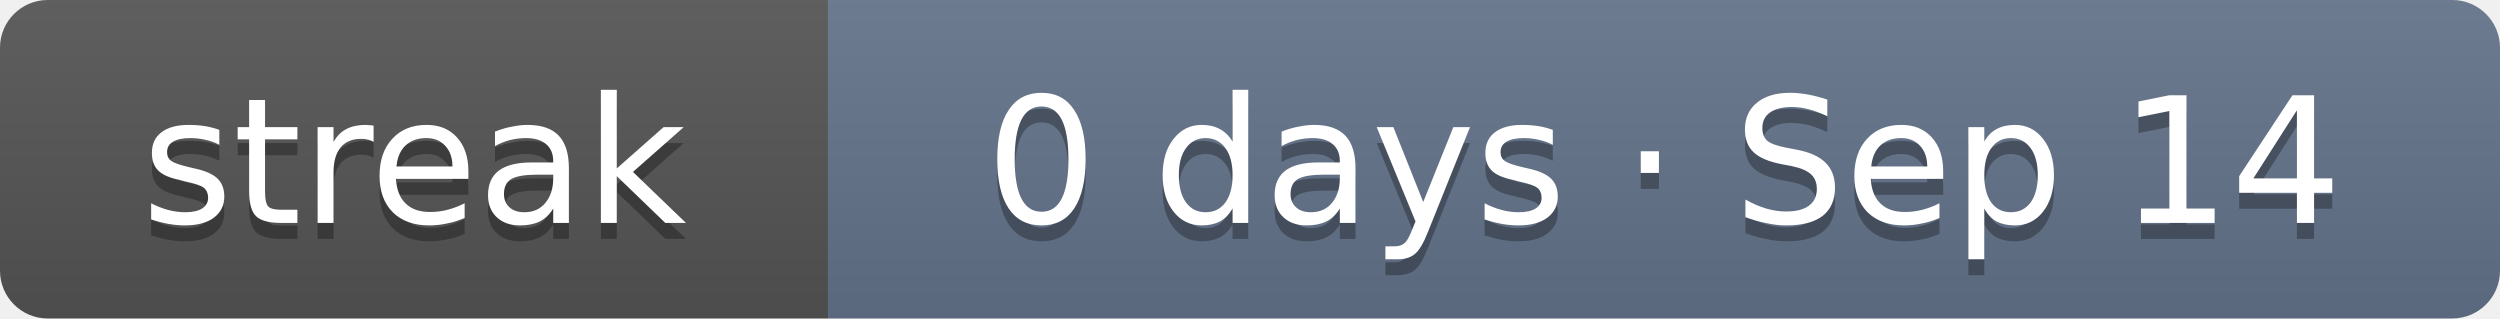
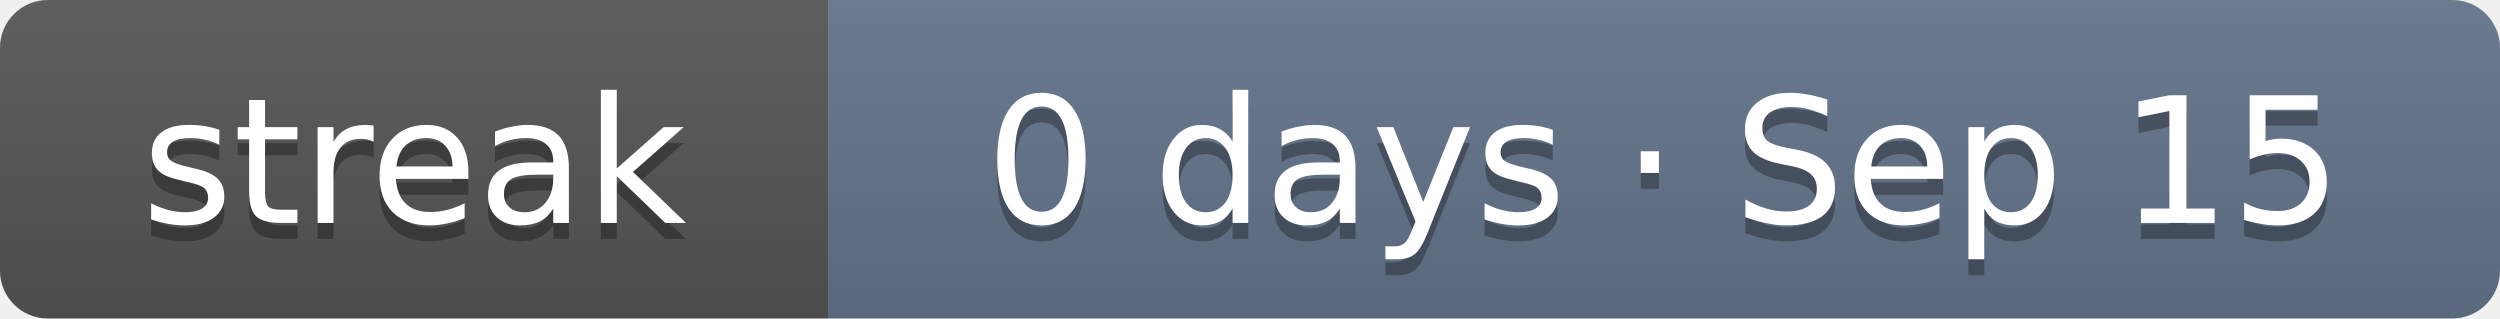
- <svg xmlns="http://www.w3.org/2000/svg" width="157" height="20" role="img" aria-label="Current solving streak: 0 days as of Sep 14">
+ <svg xmlns="http://www.w3.org/2000/svg" width="157" height="20" role="img" aria-label="Current solving streak: 0 days as of Sep 15">
  <linearGradient id="s" x2="0" y2="100%">
    <stop offset="0" stop-color="#bbb" stop-opacity=".1" />
    <stop offset="1" stop-opacity=".1" />
  </linearGradient>
  <clipPath id="r">
    <rect width="157" height="20" rx="3" fill="#fff" />
  </clipPath>
  <g clip-path="url(#r)">
    <rect width="52" height="20" fill="#555" />
    <rect x="52" width="105" height="20" fill="#64748b" />
    <rect width="157" height="20" fill="url(#s)" />
  </g>
  <g fill="#fff" text-anchor="middle" font-family="Verdana,DejaVu Sans,Geneva,sans-serif" font-size="11">
    <text x="26" y="15" fill="#010101" fill-opacity=".3" textLength="32">streak</text>
    <text x="26" y="14" fill="#fff" textLength="32">streak</text>
-     <text x="104.5" y="15" fill="#010101" fill-opacity=".3" textLength="85">0 days · Sep 14</text>
-     <text x="104.5" y="14" fill="#fff" textLength="85">0 days · Sep 14</text>
+     <text x="104.5" y="15" fill="#010101" fill-opacity=".3" textLength="85">0 days · Sep 15</text>
+     <text x="104.5" y="14" fill="#fff" textLength="85">0 days · Sep 15</text>
  </g>
</svg>
